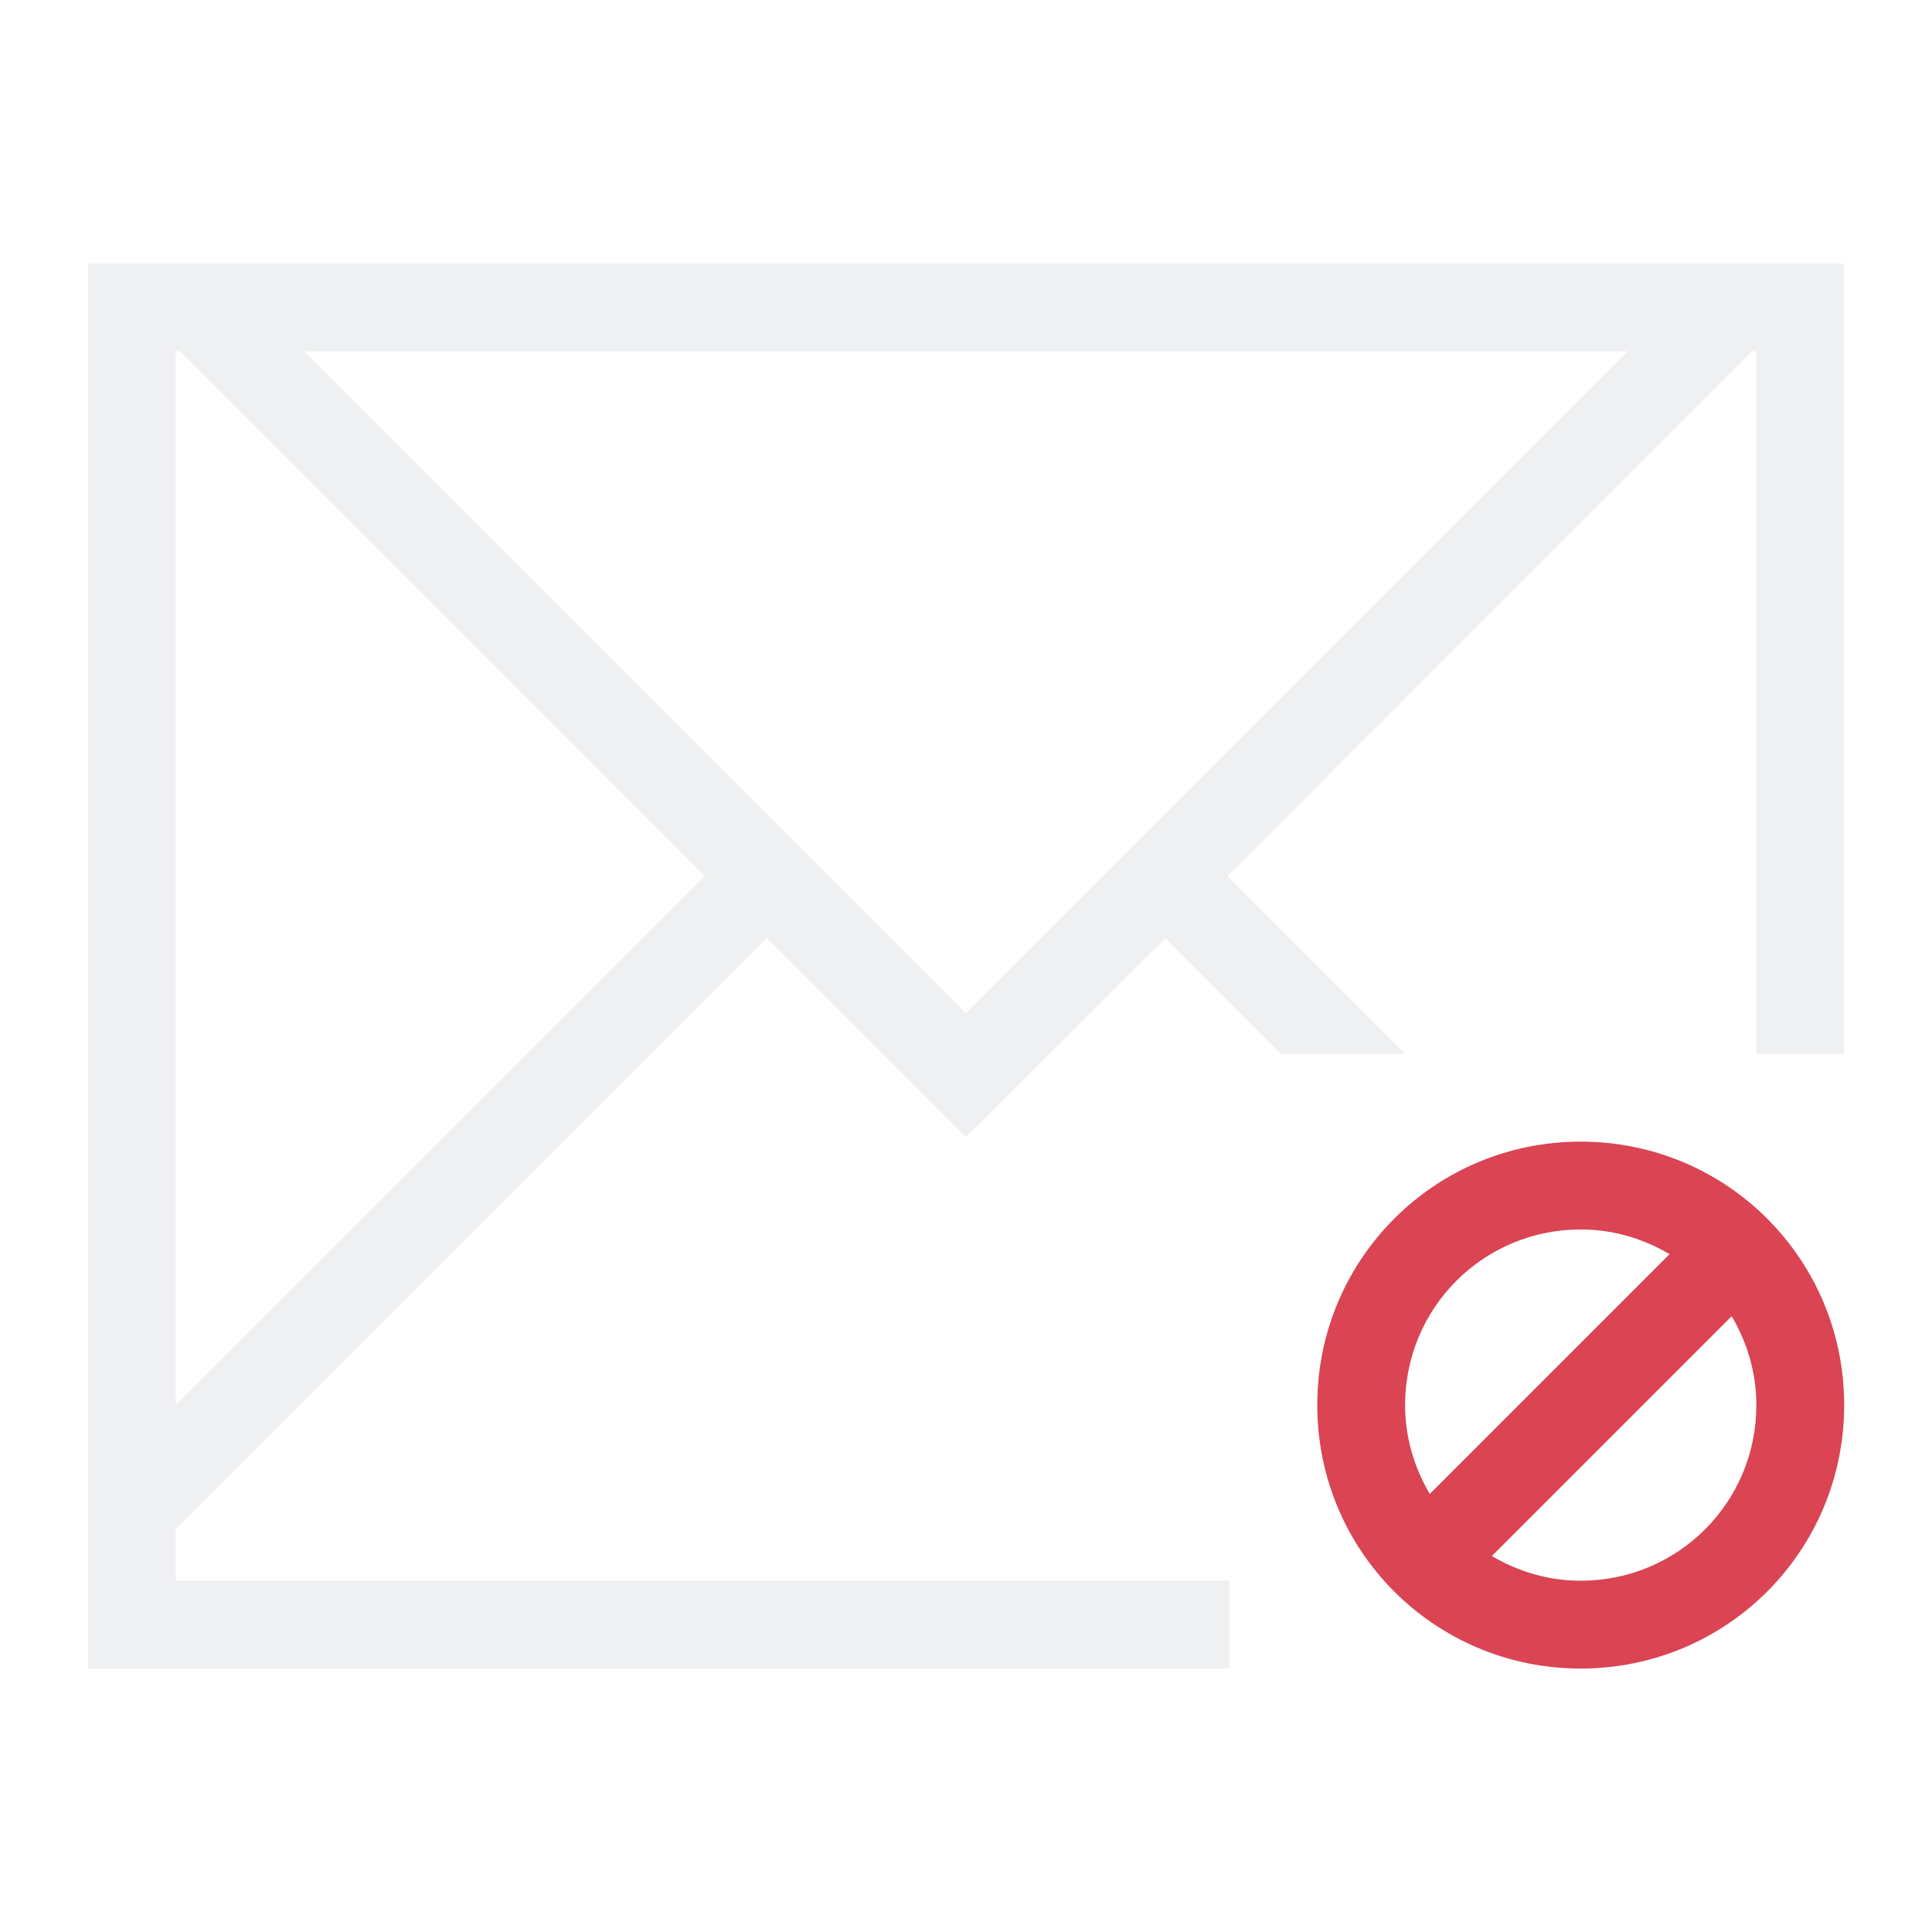
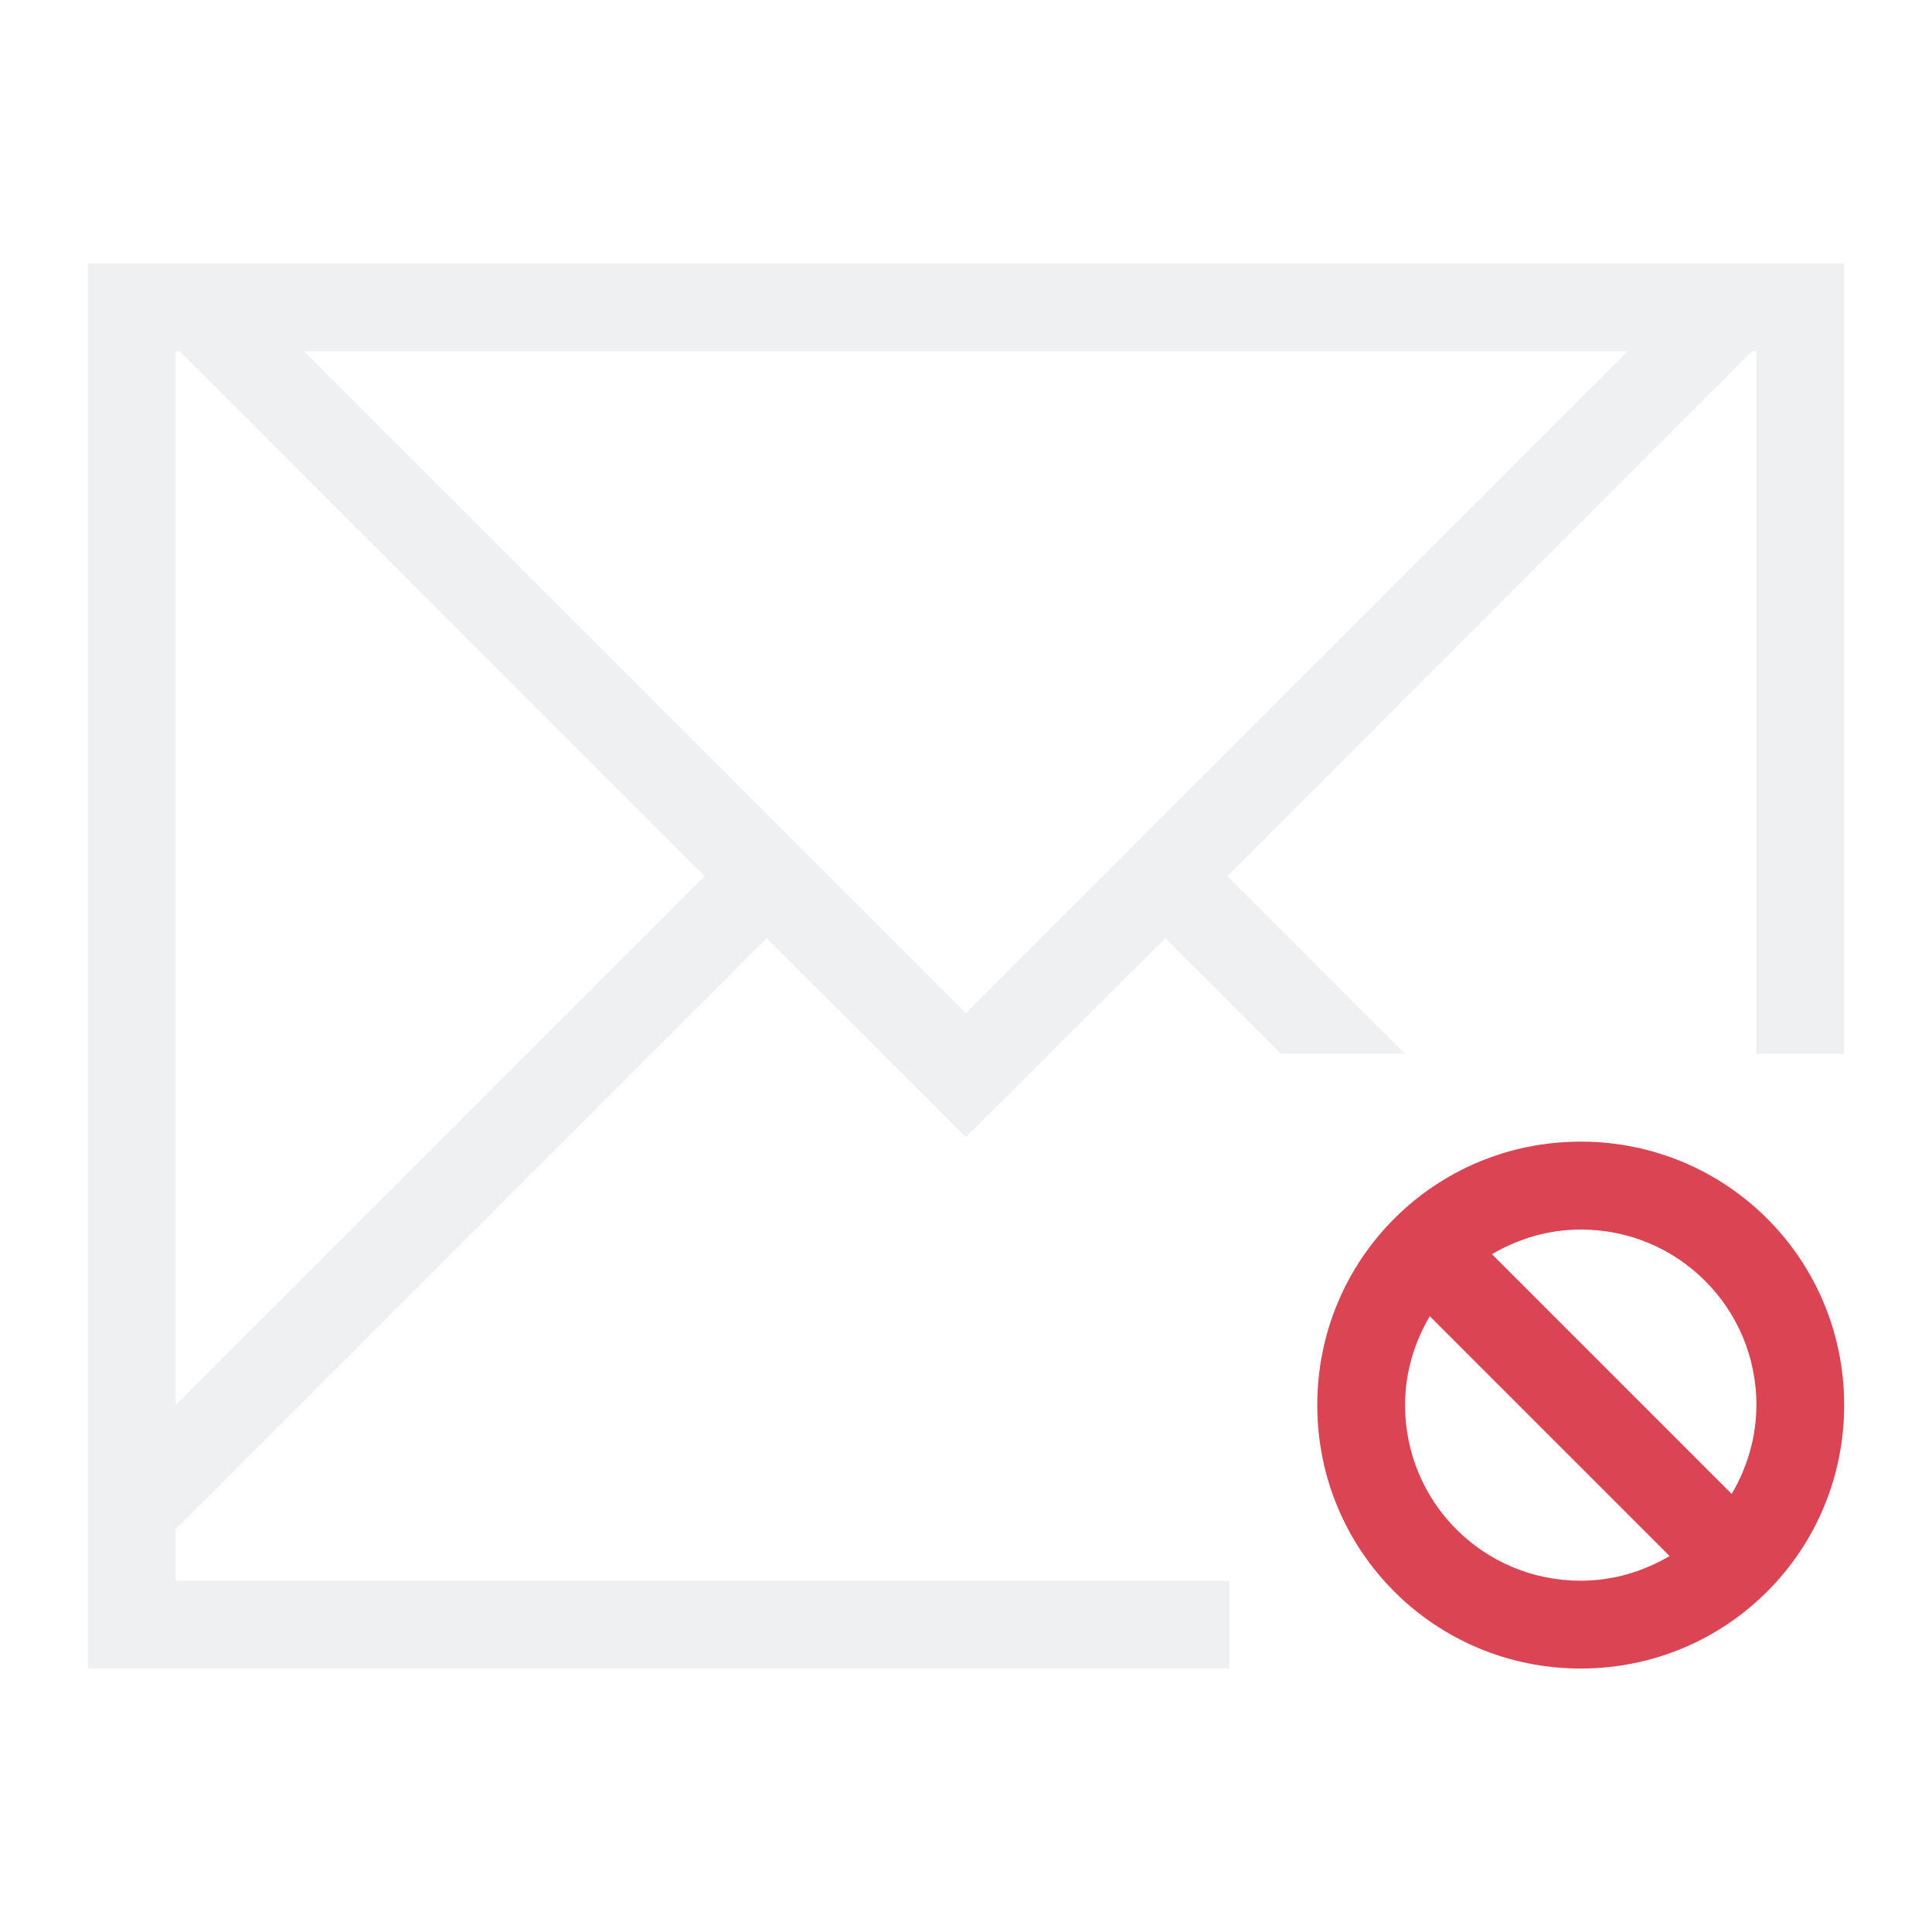
<svg xmlns="http://www.w3.org/2000/svg" viewBox="0 0 22 22">
-   <defs id="defs3051">
-     <style type="text/css" id="current-color-scheme">
-       .ColorScheme-Text {
+   <defs>
+     <style id="current-color-scheme" type="text/css">.ColorScheme-Text {
        color:#eff0f1;
-       }
-       </style>
+       }</style>
  </defs>
-   <path style="fill:currentColor;fill-opacity:1;stroke:none" d="M 1 3 L 1 4 L 1 12 L 1 18 L 1 18.414 L 1 19 L 2 19 L 8 19 L 14 19 L 14 18 L 8 18 L 2 18 L 2 17.414 L 2.463 16.951 L 8.73 10.684 L 10.184 12.135 L 10.998 12.949 L 11 12.949 L 11.816 12.135 L 13.27 10.684 L 14.586 12 L 16 12 L 13.977 9.977 L 19.729 4.223 L 19.951 4 L 20 4 L 20 4.223 L 20 12 L 21 12 L 21 3 L 20.951 3 L 20 3 L 19.537 3 L 2.463 3 L 2 3 L 1 3 z M 2 4 L 2.049 4 L 2.271 4.223 L 8.023 9.977 L 2 16 L 2 12 L 2 4.223 L 2 4 z M 3.463 4 L 18.537 4 L 11 11.537 L 3.463 4 z " class="ColorScheme-Text" />
-   <path style="fill:#da4453;fill-opacity:1;stroke:none" d="M 18 13 C 16.338 13 15 14.338 15 16 C 15 17.662 16.338 19 18 19 C 19.662 19 21 17.662 21 16 C 21 14.338 19.662 13 18 13 z M 18 14 C 18.372 14 18.714 14.106 19.012 14.281 L 16.281 17.012 C 16.106 16.714 16 16.372 16 16 C 16 14.892 16.892 14 18 14 z M 19.719 14.988 C 19.894 15.286 20 15.628 20 16 C 20 17.108 19.108 18 18 18 C 17.628 18 17.286 17.894 16.988 17.719 L 19.719 14.988 z " />
+   <path class="ColorScheme-Text" d="m1 3v1 8 6 0.414 0.586h1 6 6v-1h-6-6v-0.586l0.463-0.463 6.268-6.268 1.453 1.451 0.814 0.814h0.002l0.816-0.814 1.453-1.451 1.316 1.316h1.414l-2.023-2.023 5.752-5.754 0.223-0.223h0.049v0.223 7.777h1v-9h-0.049-0.951-0.463-17.074-0.463-1zm1 1h0.049l0.223 0.223 5.752 5.754-6.023 6.023v-4-7.777-0.223zm1.463 0h15.074l-7.537 7.537-7.537-7.537z" fill="currentColor" />
+   <path d="m21 16c0-1.662-1.338-3-3-3s-3 1.338-3 3 1.338 3 3 3 3-1.338 3-3zm-1 0c0 0.372-0.106 0.714-0.281 1.012l-2.73-2.73c0.298-0.175 0.64-0.281 1.012-0.281 1.108 0 2 0.892 2 2zm-0.988 1.719c-0.298 0.175-0.64 0.281-1.012 0.281-1.108 0-2-0.892-2-2 0-0.372 0.106-0.714 0.281-1.012z" fill="#da4453" />
</svg>
